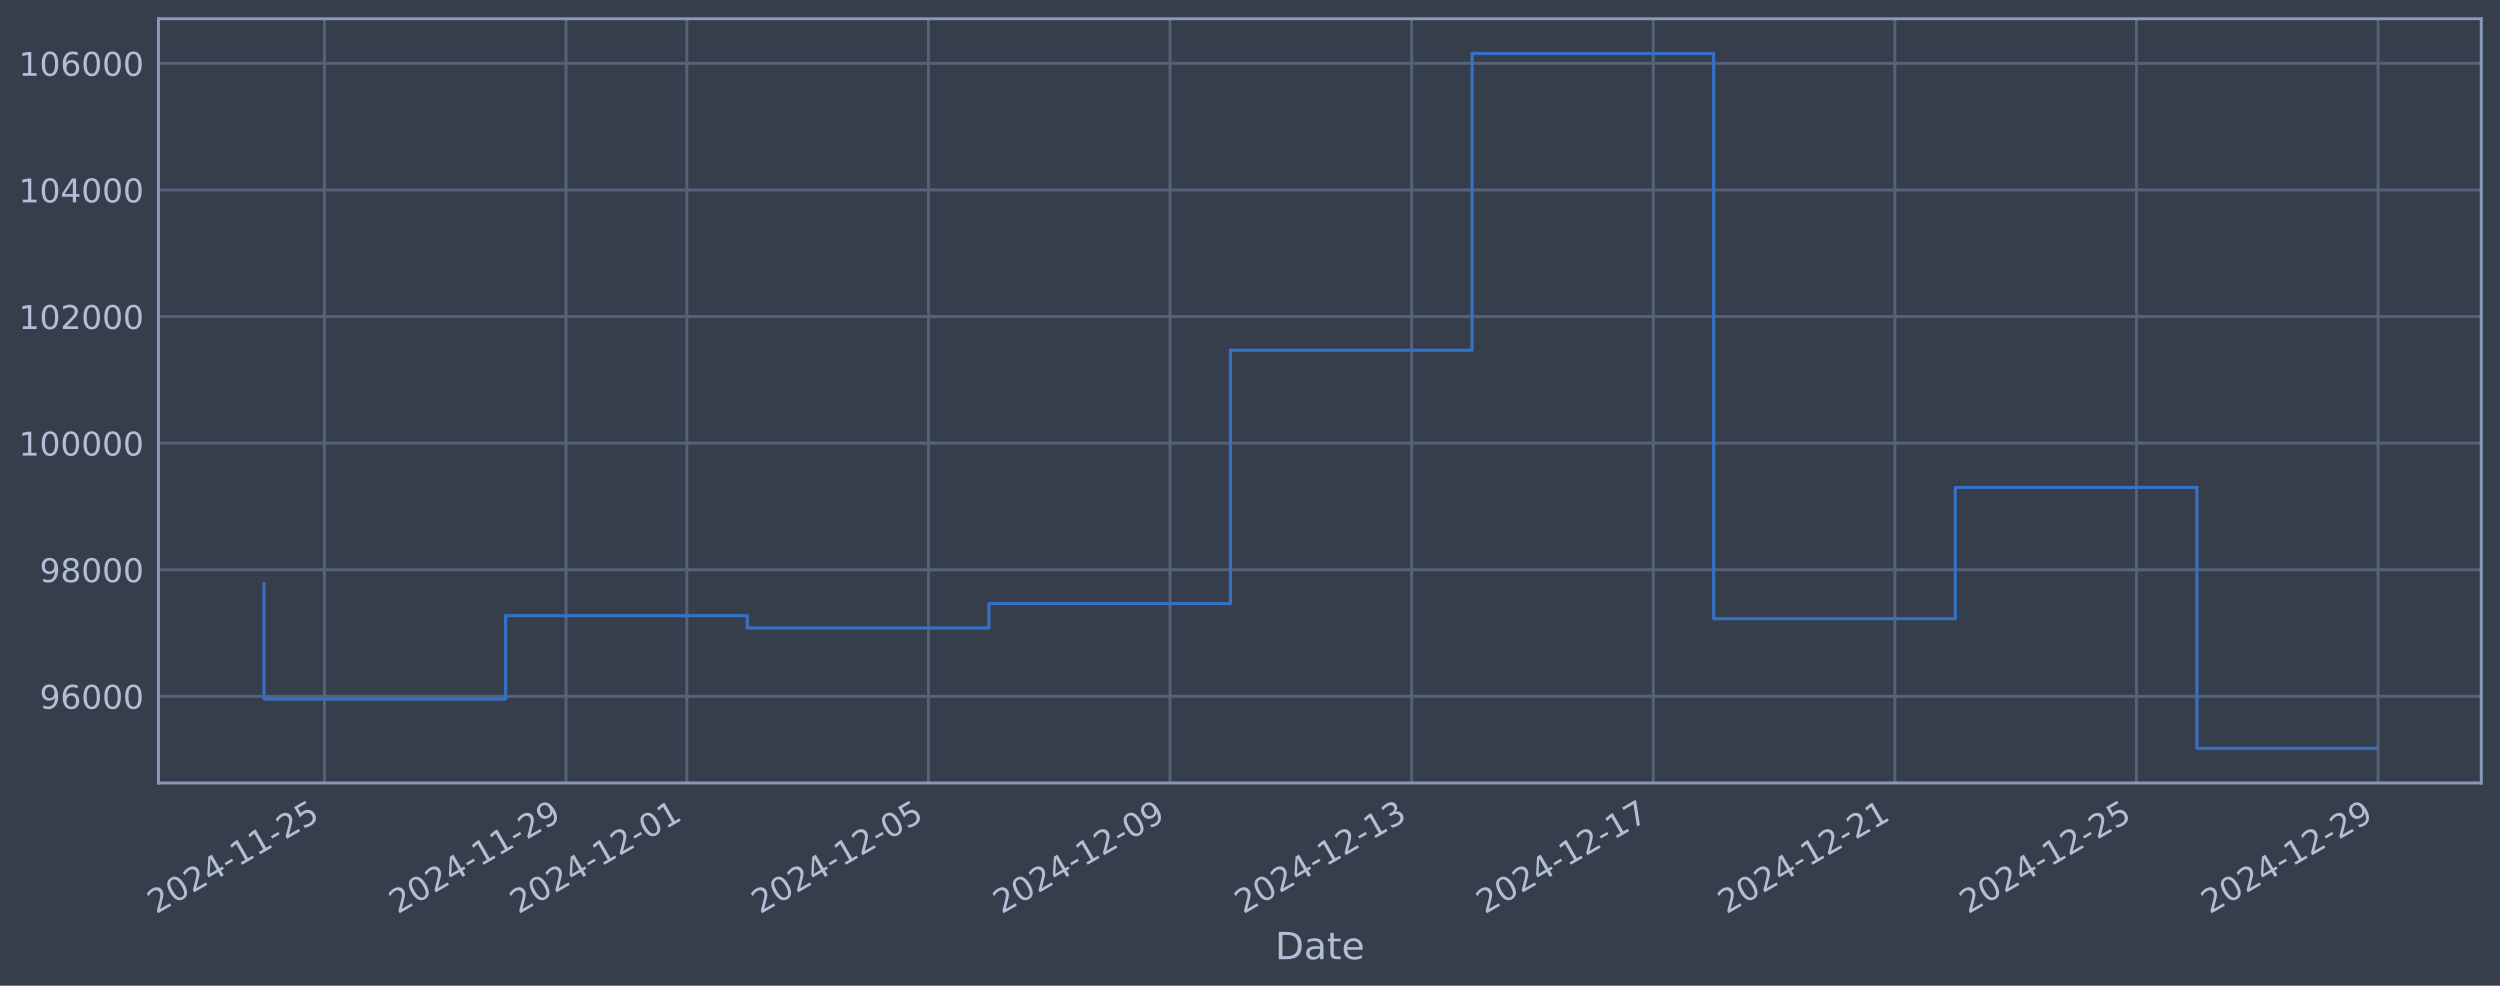
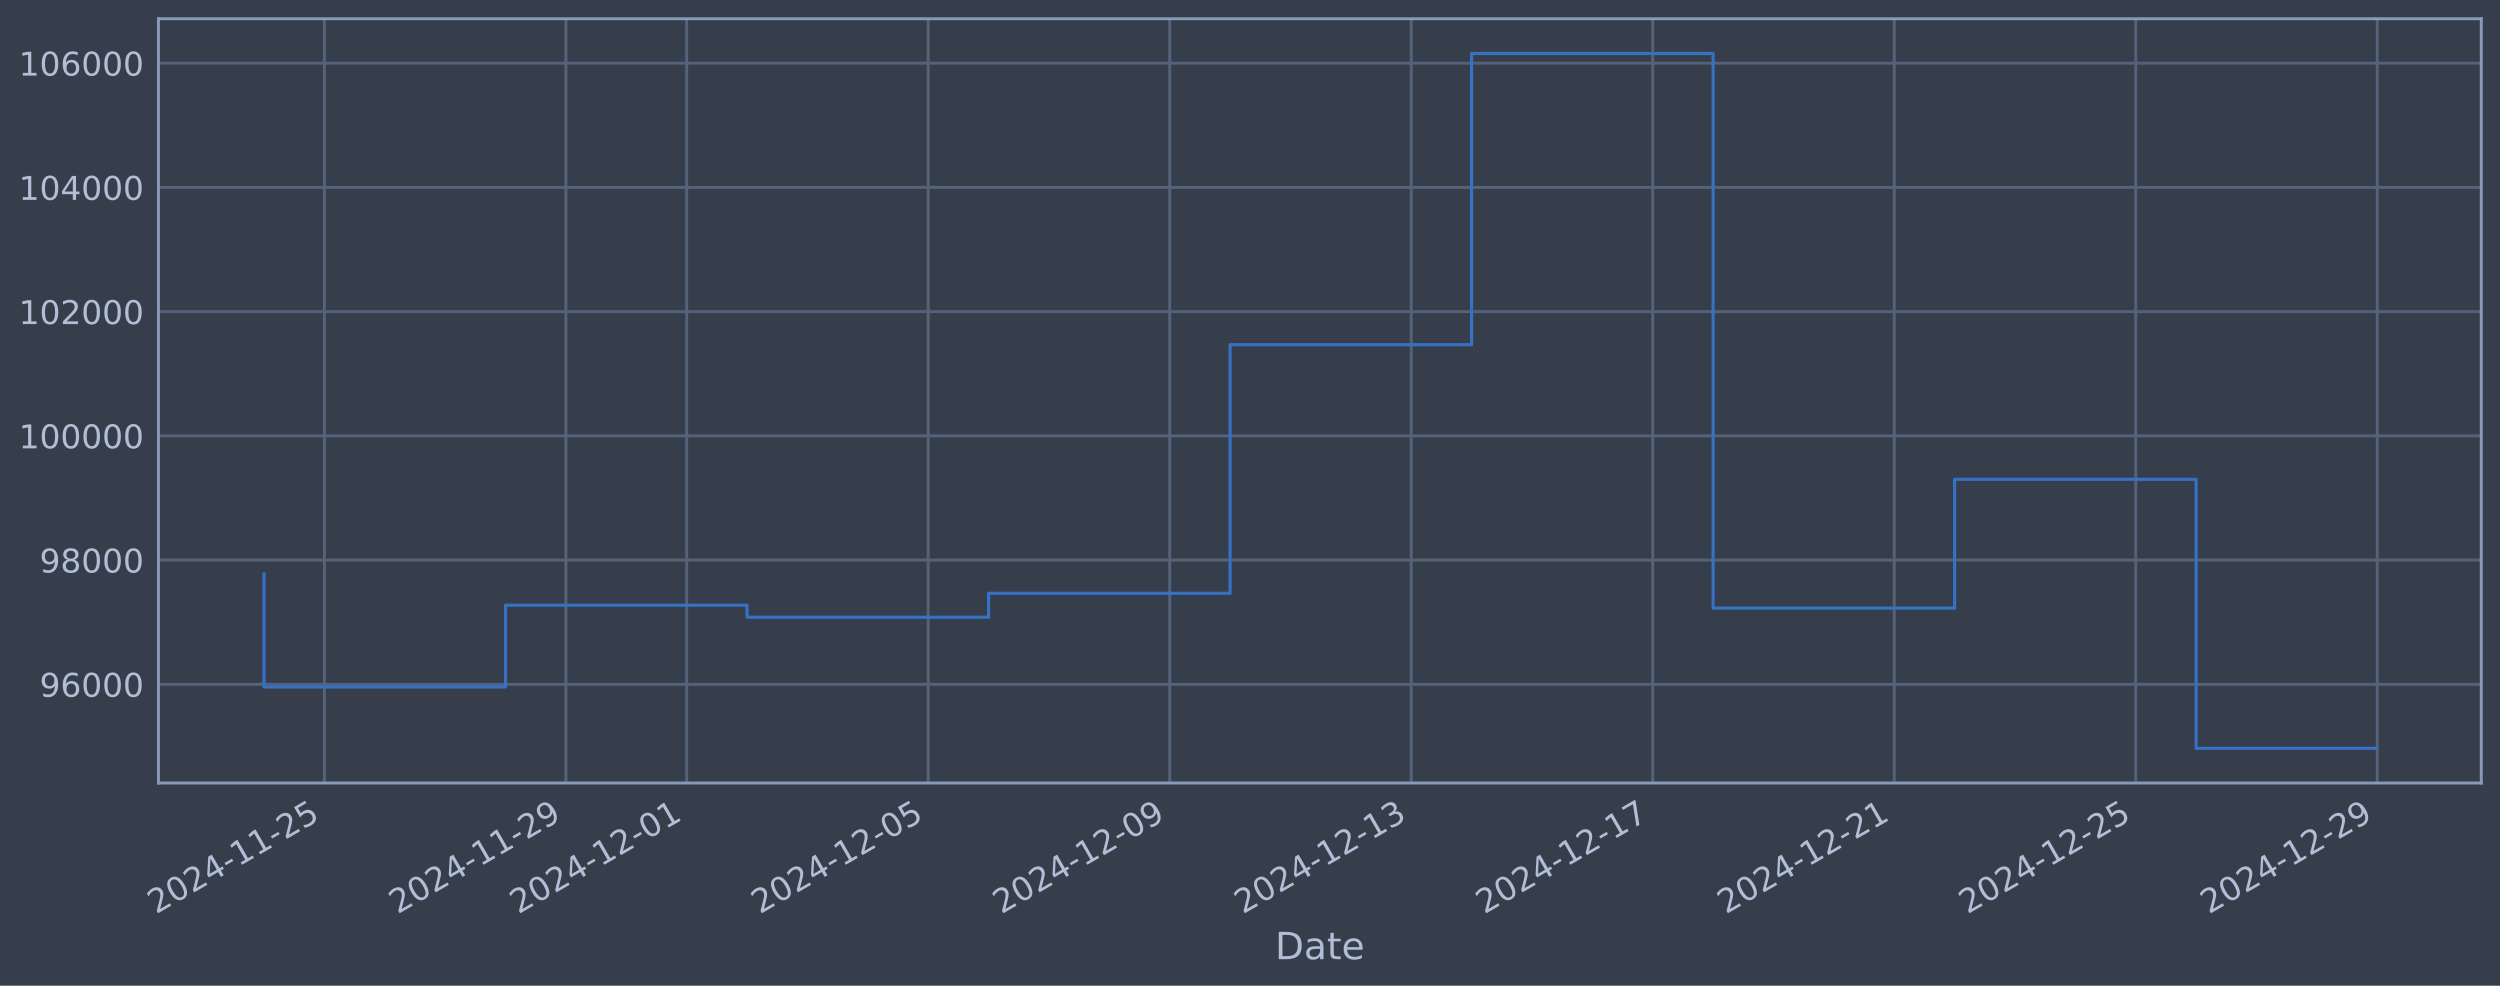
<svg xmlns="http://www.w3.org/2000/svg" xmlns:xlink="http://www.w3.org/1999/xlink" width="960.9pt" height="378.87pt" viewBox="0 0 960.9 378.87" version="1.1">
  <defs>
    <style type="text/css">*{stroke-linejoin: round; stroke-linecap: butt}</style>
  </defs>
  <g id="figure_1">
    <g id="patch_1">
      <path d="M 0 378.87  L 960.9 378.87  L 960.9 0  L 0 0  z " style="fill: #373e4b" />
    </g>
    <g id="axes_1">
      <g id="patch_2">
        <path d="M 60.901 300.96  L 953.701 300.96  L 953.701 7.2  L 60.901 7.2  z " style="fill: #373e4b" />
      </g>
      <g id="matplotlib.axis_1">
        <g id="xtick_1">
          <g id="line2d_1">
-             <path d="M 124.698 300.96  L 124.698 7.2  " clip-path="url(#p209f8167f6)" style="fill: none; stroke: #546379; stroke-width: 1.12; stroke-linecap: square" />
+             <path d="M 124.689 300.96  L 124.689 7.2  " clip-path="url(#p4624b5598a)" style="fill: none; stroke: #546379; stroke-width: 1.12; stroke-linecap: square" />
          </g>
          <g id="line2d_2" />
          <g id="text_1">
-             <g style="fill: #b1bed6" transform="translate(59.97275 351.4642) rotate(-30) scale(0.126 -0.126)">
+             <g style="fill: #b1bed6" transform="translate(59.9637 351.4642) rotate(-30) scale(0.126 -0.126)">
              <defs>
                <path id="DejaVuSans-32" d="M 1228 531  L 3431 531  L 3431 0  L 469 0  L 469 531  Q 828 903 1448 1529  Q 2069 2156 2228 2338  Q 2531 2678 2651 2914  Q 2772 3150 2772 3378  Q 2772 3750 2511 3984  Q 2250 4219 1831 4219  Q 1534 4219 1204 4116  Q 875 4013 500 3803  L 500 4441  Q 881 4594 1212 4672  Q 1544 4750 1819 4750  Q 2544 4750 2975 4387  Q 3406 4025 3406 3419  Q 3406 3131 3298 2873  Q 3191 2616 2906 2266  Q 2828 2175 2409 1742  Q 1991 1309 1228 531  z " transform="scale(0.015625)" />
                <path id="DejaVuSans-30" d="M 2034 4250  Q 1547 4250 1301 3770  Q 1056 3291 1056 2328  Q 1056 1369 1301 889  Q 1547 409 2034 409  Q 2525 409 2770 889  Q 3016 1369 3016 2328  Q 3016 3291 2770 3770  Q 2525 4250 2034 4250  z M 2034 4750  Q 2819 4750 3233 4129  Q 3647 3509 3647 2328  Q 3647 1150 3233 529  Q 2819 -91 2034 -91  Q 1250 -91 836 529  Q 422 1150 422 2328  Q 422 3509 836 4129  Q 1250 4750 2034 4750  z " transform="scale(0.015625)" />
                <path id="DejaVuSans-34" d="M 2419 4116  L 825 1625  L 2419 1625  L 2419 4116  z M 2253 4666  L 3047 4666  L 3047 1625  L 3713 1625  L 3713 1100  L 3047 1100  L 3047 0  L 2419 0  L 2419 1100  L 313 1100  L 313 1709  L 2253 4666  z " transform="scale(0.015625)" />
                <path id="DejaVuSans-2d" d="M 313 2009  L 1997 2009  L 1997 1497  L 313 1497  L 313 2009  z " transform="scale(0.015625)" />
                <path id="DejaVuSans-31" d="M 794 531  L 1825 531  L 1825 4091  L 703 3866  L 703 4441  L 1819 4666  L 2450 4666  L 2450 531  L 3481 531  L 3481 0  L 794 0  L 794 531  z " transform="scale(0.015625)" />
                <path id="DejaVuSans-35" d="M 691 4666  L 3169 4666  L 3169 4134  L 1269 4134  L 1269 2991  Q 1406 3038 1543 3061  Q 1681 3084 1819 3084  Q 2600 3084 3056 2656  Q 3513 2228 3513 1497  Q 3513 744 3044 326  Q 2575 -91 1722 -91  Q 1428 -91 1123 -41  Q 819 9 494 109  L 494 744  Q 775 591 1075 516  Q 1375 441 1709 441  Q 2250 441 2565 725  Q 2881 1009 2881 1497  Q 2881 1984 2565 2268  Q 2250 2553 1709 2553  Q 1456 2553 1204 2497  Q 953 2441 691 2322  L 691 4666  z " transform="scale(0.015625)" />
              </defs>
              <use xlink:href="#DejaVuSans-32" />
              <use xlink:href="#DejaVuSans-30" transform="translate(63.62305 0)" />
              <use xlink:href="#DejaVuSans-32" transform="translate(127.2461 0)" />
              <use xlink:href="#DejaVuSans-34" transform="translate(190.8691 0)" />
              <use xlink:href="#DejaVuSans-2d" transform="translate(254.4922 0)" />
              <use xlink:href="#DejaVuSans-31" transform="translate(290.5762 0)" />
              <use xlink:href="#DejaVuSans-31" transform="translate(354.1992 0)" />
              <use xlink:href="#DejaVuSans-2d" transform="translate(417.8223 0)" />
              <use xlink:href="#DejaVuSans-32" transform="translate(453.9062 0)" />
              <use xlink:href="#DejaVuSans-35" transform="translate(517.5293 0)" />
            </g>
          </g>
        </g>
        <g id="xtick_2">
          <g id="line2d_3">
-             <path d="M 217.562 300.96  L 217.562 7.2  " clip-path="url(#p209f8167f6)" style="fill: none; stroke: #546379; stroke-width: 1.12; stroke-linecap: square" />
+             <path d="M 217.517 300.96  L 217.517 7.2  " clip-path="url(#p4624b5598a)" style="fill: none; stroke: #546379; stroke-width: 1.12; stroke-linecap: square" />
          </g>
          <g id="line2d_4" />
          <g id="text_2">
-             <g style="fill: #b1bed6" transform="translate(152.8365 351.4642) rotate(-30) scale(0.126 -0.126)">
+             <g style="fill: #b1bed6" transform="translate(152.7912 351.4642) rotate(-30) scale(0.126 -0.126)">
              <defs>
                <path id="DejaVuSans-39" d="M 703 97  L 703 672  Q 941 559 1184 500  Q 1428 441 1663 441  Q 2288 441 2617 861  Q 2947 1281 2994 2138  Q 2813 1869 2534 1725  Q 2256 1581 1919 1581  Q 1219 1581 811 2004  Q 403 2428 403 3163  Q 403 3881 828 4315  Q 1253 4750 1959 4750  Q 2769 4750 3195 4129  Q 3622 3509 3622 2328  Q 3622 1225 3098 567  Q 2575 -91 1691 -91  Q 1453 -91 1209 -44  Q 966 3 703 97  z M 1959 2075  Q 2384 2075 2632 2365  Q 2881 2656 2881 3163  Q 2881 3666 2632 3958  Q 2384 4250 1959 4250  Q 1534 4250 1286 3958  Q 1038 3666 1038 3163  Q 1038 2656 1286 2365  Q 1534 2075 1959 2075  z " transform="scale(0.015625)" />
              </defs>
              <use xlink:href="#DejaVuSans-32" />
              <use xlink:href="#DejaVuSans-30" transform="translate(63.62305 0)" />
              <use xlink:href="#DejaVuSans-32" transform="translate(127.2461 0)" />
              <use xlink:href="#DejaVuSans-34" transform="translate(190.8691 0)" />
              <use xlink:href="#DejaVuSans-2d" transform="translate(254.4922 0)" />
              <use xlink:href="#DejaVuSans-31" transform="translate(290.5762 0)" />
              <use xlink:href="#DejaVuSans-31" transform="translate(354.1992 0)" />
              <use xlink:href="#DejaVuSans-2d" transform="translate(417.8223 0)" />
              <use xlink:href="#DejaVuSans-32" transform="translate(453.9062 0)" />
              <use xlink:href="#DejaVuSans-39" transform="translate(517.5293 0)" />
            </g>
          </g>
        </g>
        <g id="xtick_3">
          <g id="line2d_5">
-             <path d="M 263.994 300.96  L 263.994 7.2  " clip-path="url(#p209f8167f6)" style="fill: none; stroke: #546379; stroke-width: 1.12; stroke-linecap: square" />
+             <path d="M 263.931 300.96  L 263.931 7.2  " clip-path="url(#p4624b5598a)" style="fill: none; stroke: #546379; stroke-width: 1.12; stroke-linecap: square" />
          </g>
          <g id="line2d_6" />
          <g id="text_3">
-             <g style="fill: #b1bed6" transform="translate(199.2684 351.4642) rotate(-30) scale(0.126 -0.126)">
+             <g style="fill: #b1bed6" transform="translate(199.205 351.4642) rotate(-30) scale(0.126 -0.126)">
              <use xlink:href="#DejaVuSans-32" />
              <use xlink:href="#DejaVuSans-30" transform="translate(63.62305 0)" />
              <use xlink:href="#DejaVuSans-32" transform="translate(127.2461 0)" />
              <use xlink:href="#DejaVuSans-34" transform="translate(190.8691 0)" />
              <use xlink:href="#DejaVuSans-2d" transform="translate(254.4922 0)" />
              <use xlink:href="#DejaVuSans-31" transform="translate(290.5762 0)" />
              <use xlink:href="#DejaVuSans-32" transform="translate(354.1992 0)" />
              <use xlink:href="#DejaVuSans-2d" transform="translate(417.8223 0)" />
              <use xlink:href="#DejaVuSans-30" transform="translate(453.9062 0)" />
              <use xlink:href="#DejaVuSans-31" transform="translate(517.5293 0)" />
            </g>
          </g>
        </g>
        <g id="xtick_4">
          <g id="line2d_7">
-             <path d="M 356.858 300.96  L 356.858 7.2  " clip-path="url(#p209f8167f6)" style="fill: none; stroke: #546379; stroke-width: 1.12; stroke-linecap: square" />
+             <path d="M 356.758 300.96  L 356.758 7.2  " clip-path="url(#p4624b5598a)" style="fill: none; stroke: #546379; stroke-width: 1.12; stroke-linecap: square" />
          </g>
          <g id="line2d_8" />
          <g id="text_4">
-             <g style="fill: #b1bed6" transform="translate(292.1322 351.4642) rotate(-30) scale(0.126 -0.126)">
+             <g style="fill: #b1bed6" transform="translate(292.0325 351.4642) rotate(-30) scale(0.126 -0.126)">
              <use xlink:href="#DejaVuSans-32" />
              <use xlink:href="#DejaVuSans-30" transform="translate(63.62305 0)" />
              <use xlink:href="#DejaVuSans-32" transform="translate(127.2461 0)" />
              <use xlink:href="#DejaVuSans-34" transform="translate(190.8691 0)" />
              <use xlink:href="#DejaVuSans-2d" transform="translate(254.4922 0)" />
              <use xlink:href="#DejaVuSans-31" transform="translate(290.5762 0)" />
              <use xlink:href="#DejaVuSans-32" transform="translate(354.1992 0)" />
              <use xlink:href="#DejaVuSans-2d" transform="translate(417.8223 0)" />
              <use xlink:href="#DejaVuSans-30" transform="translate(453.9062 0)" />
              <use xlink:href="#DejaVuSans-35" transform="translate(517.5293 0)" />
            </g>
          </g>
        </g>
        <g id="xtick_5">
          <g id="line2d_9">
-             <path d="M 449.721 300.96  L 449.721 7.2  " clip-path="url(#p209f8167f6)" style="fill: none; stroke: #546379; stroke-width: 1.12; stroke-linecap: square" />
+             <path d="M 449.586 300.96  L 449.586 7.2  " clip-path="url(#p4624b5598a)" style="fill: none; stroke: #546379; stroke-width: 1.12; stroke-linecap: square" />
          </g>
          <g id="line2d_10" />
          <g id="text_5">
-             <g style="fill: #b1bed6" transform="translate(384.996 351.4642) rotate(-30) scale(0.126 -0.126)">
+             <g style="fill: #b1bed6" transform="translate(384.8601 351.4642) rotate(-30) scale(0.126 -0.126)">
              <use xlink:href="#DejaVuSans-32" />
              <use xlink:href="#DejaVuSans-30" transform="translate(63.62305 0)" />
              <use xlink:href="#DejaVuSans-32" transform="translate(127.2461 0)" />
              <use xlink:href="#DejaVuSans-34" transform="translate(190.8691 0)" />
              <use xlink:href="#DejaVuSans-2d" transform="translate(254.4922 0)" />
              <use xlink:href="#DejaVuSans-31" transform="translate(290.5762 0)" />
              <use xlink:href="#DejaVuSans-32" transform="translate(354.1992 0)" />
              <use xlink:href="#DejaVuSans-2d" transform="translate(417.8223 0)" />
              <use xlink:href="#DejaVuSans-30" transform="translate(453.9062 0)" />
              <use xlink:href="#DejaVuSans-39" transform="translate(517.5293 0)" />
            </g>
          </g>
        </g>
        <g id="xtick_6">
          <g id="line2d_11">
-             <path d="M 542.585 300.96  L 542.585 7.2  " clip-path="url(#p209f8167f6)" style="fill: none; stroke: #546379; stroke-width: 1.12; stroke-linecap: square" />
+             <path d="M 542.413 300.96  L 542.413 7.2  " clip-path="url(#p4624b5598a)" style="fill: none; stroke: #546379; stroke-width: 1.12; stroke-linecap: square" />
          </g>
          <g id="line2d_12" />
          <g id="text_6">
-             <g style="fill: #b1bed6" transform="translate(477.8597 351.4642) rotate(-30) scale(0.126 -0.126)">
+             <g style="fill: #b1bed6" transform="translate(477.6876 351.4642) rotate(-30) scale(0.126 -0.126)">
              <defs>
                <path id="DejaVuSans-33" d="M 2597 2516  Q 3050 2419 3304 2112  Q 3559 1806 3559 1356  Q 3559 666 3084 287  Q 2609 -91 1734 -91  Q 1441 -91 1130 -33  Q 819 25 488 141  L 488 750  Q 750 597 1062 519  Q 1375 441 1716 441  Q 2309 441 2620 675  Q 2931 909 2931 1356  Q 2931 1769 2642 2001  Q 2353 2234 1838 2234  L 1294 2234  L 1294 2753  L 1863 2753  Q 2328 2753 2575 2939  Q 2822 3125 2822 3475  Q 2822 3834 2567 4026  Q 2313 4219 1838 4219  Q 1578 4219 1281 4162  Q 984 4106 628 3988  L 628 4550  Q 988 4650 1302 4700  Q 1616 4750 1894 4750  Q 2613 4750 3031 4423  Q 3450 4097 3450 3541  Q 3450 3153 3228 2886  Q 3006 2619 2597 2516  z " transform="scale(0.015625)" />
              </defs>
              <use xlink:href="#DejaVuSans-32" />
              <use xlink:href="#DejaVuSans-30" transform="translate(63.62305 0)" />
              <use xlink:href="#DejaVuSans-32" transform="translate(127.2461 0)" />
              <use xlink:href="#DejaVuSans-34" transform="translate(190.8691 0)" />
              <use xlink:href="#DejaVuSans-2d" transform="translate(254.4922 0)" />
              <use xlink:href="#DejaVuSans-31" transform="translate(290.5762 0)" />
              <use xlink:href="#DejaVuSans-32" transform="translate(354.1992 0)" />
              <use xlink:href="#DejaVuSans-2d" transform="translate(417.8223 0)" />
              <use xlink:href="#DejaVuSans-31" transform="translate(453.9062 0)" />
              <use xlink:href="#DejaVuSans-33" transform="translate(517.5293 0)" />
            </g>
          </g>
        </g>
        <g id="xtick_7">
          <g id="line2d_13">
-             <path d="M 635.449 300.96  L 635.449 7.2  " clip-path="url(#p209f8167f6)" style="fill: none; stroke: #546379; stroke-width: 1.12; stroke-linecap: square" />
+             <path d="M 635.241 300.96  L 635.241 7.2  " clip-path="url(#p4624b5598a)" style="fill: none; stroke: #546379; stroke-width: 1.12; stroke-linecap: square" />
          </g>
          <g id="line2d_14" />
          <g id="text_7">
-             <g style="fill: #b1bed6" transform="translate(570.7235 351.4642) rotate(-30) scale(0.126 -0.126)">
+             <g style="fill: #b1bed6" transform="translate(570.5152 351.4642) rotate(-30) scale(0.126 -0.126)">
              <defs>
                <path id="DejaVuSans-37" d="M 525 4666  L 3525 4666  L 3525 4397  L 1831 0  L 1172 0  L 2766 4134  L 525 4134  L 525 4666  z " transform="scale(0.015625)" />
              </defs>
              <use xlink:href="#DejaVuSans-32" />
              <use xlink:href="#DejaVuSans-30" transform="translate(63.62305 0)" />
              <use xlink:href="#DejaVuSans-32" transform="translate(127.2461 0)" />
              <use xlink:href="#DejaVuSans-34" transform="translate(190.8691 0)" />
              <use xlink:href="#DejaVuSans-2d" transform="translate(254.4922 0)" />
              <use xlink:href="#DejaVuSans-31" transform="translate(290.5762 0)" />
              <use xlink:href="#DejaVuSans-32" transform="translate(354.1992 0)" />
              <use xlink:href="#DejaVuSans-2d" transform="translate(417.8223 0)" />
              <use xlink:href="#DejaVuSans-31" transform="translate(453.9062 0)" />
              <use xlink:href="#DejaVuSans-37" transform="translate(517.5293 0)" />
            </g>
          </g>
        </g>
        <g id="xtick_8">
          <g id="line2d_15">
-             <path d="M 728.313 300.96  L 728.313 7.2  " clip-path="url(#p209f8167f6)" style="fill: none; stroke: #546379; stroke-width: 1.12; stroke-linecap: square" />
+             <path d="M 728.068 300.96  L 728.068 7.2  " clip-path="url(#p4624b5598a)" style="fill: none; stroke: #546379; stroke-width: 1.12; stroke-linecap: square" />
          </g>
          <g id="line2d_16" />
          <g id="text_8">
-             <g style="fill: #b1bed6" transform="translate(663.5873 351.4642) rotate(-30) scale(0.126 -0.126)">
+             <g style="fill: #b1bed6" transform="translate(663.3427 351.4642) rotate(-30) scale(0.126 -0.126)">
              <use xlink:href="#DejaVuSans-32" />
              <use xlink:href="#DejaVuSans-30" transform="translate(63.62305 0)" />
              <use xlink:href="#DejaVuSans-32" transform="translate(127.2461 0)" />
              <use xlink:href="#DejaVuSans-34" transform="translate(190.8691 0)" />
              <use xlink:href="#DejaVuSans-2d" transform="translate(254.4922 0)" />
              <use xlink:href="#DejaVuSans-31" transform="translate(290.5762 0)" />
              <use xlink:href="#DejaVuSans-32" transform="translate(354.1992 0)" />
              <use xlink:href="#DejaVuSans-2d" transform="translate(417.8223 0)" />
              <use xlink:href="#DejaVuSans-32" transform="translate(453.9062 0)" />
              <use xlink:href="#DejaVuSans-31" transform="translate(517.5293 0)" />
            </g>
          </g>
        </g>
        <g id="xtick_9">
          <g id="line2d_17">
-             <path d="M 821.177 300.96  L 821.177 7.2  " clip-path="url(#p209f8167f6)" style="fill: none; stroke: #546379; stroke-width: 1.12; stroke-linecap: square" />
+             <path d="M 820.896 300.96  L 820.896 7.2  " clip-path="url(#p4624b5598a)" style="fill: none; stroke: #546379; stroke-width: 1.12; stroke-linecap: square" />
          </g>
          <g id="line2d_18" />
          <g id="text_9">
-             <g style="fill: #b1bed6" transform="translate(756.4511 351.4642) rotate(-30) scale(0.126 -0.126)">
+             <g style="fill: #b1bed6" transform="translate(756.1702 351.4642) rotate(-30) scale(0.126 -0.126)">
              <use xlink:href="#DejaVuSans-32" />
              <use xlink:href="#DejaVuSans-30" transform="translate(63.62305 0)" />
              <use xlink:href="#DejaVuSans-32" transform="translate(127.2461 0)" />
              <use xlink:href="#DejaVuSans-34" transform="translate(190.8691 0)" />
              <use xlink:href="#DejaVuSans-2d" transform="translate(254.4922 0)" />
              <use xlink:href="#DejaVuSans-31" transform="translate(290.5762 0)" />
              <use xlink:href="#DejaVuSans-32" transform="translate(354.1992 0)" />
              <use xlink:href="#DejaVuSans-2d" transform="translate(417.8223 0)" />
              <use xlink:href="#DejaVuSans-32" transform="translate(453.9062 0)" />
              <use xlink:href="#DejaVuSans-35" transform="translate(517.5293 0)" />
            </g>
          </g>
        </g>
        <g id="xtick_10">
          <g id="line2d_19">
-             <path d="M 914.04 300.96  L 914.04 7.2  " clip-path="url(#p209f8167f6)" style="fill: none; stroke: #546379; stroke-width: 1.12; stroke-linecap: square" />
+             <path d="M 913.723 300.96  L 913.723 7.2  " clip-path="url(#p4624b5598a)" style="fill: none; stroke: #546379; stroke-width: 1.12; stroke-linecap: square" />
          </g>
          <g id="line2d_20" />
          <g id="text_10">
-             <g style="fill: #b1bed6" transform="translate(849.3148 351.4642) rotate(-30) scale(0.126 -0.126)">
+             <g style="fill: #b1bed6" transform="translate(848.9978 351.4642) rotate(-30) scale(0.126 -0.126)">
              <use xlink:href="#DejaVuSans-32" />
              <use xlink:href="#DejaVuSans-30" transform="translate(63.62305 0)" />
              <use xlink:href="#DejaVuSans-32" transform="translate(127.2461 0)" />
              <use xlink:href="#DejaVuSans-34" transform="translate(190.8691 0)" />
              <use xlink:href="#DejaVuSans-2d" transform="translate(254.4922 0)" />
              <use xlink:href="#DejaVuSans-31" transform="translate(290.5762 0)" />
              <use xlink:href="#DejaVuSans-32" transform="translate(354.1992 0)" />
              <use xlink:href="#DejaVuSans-2d" transform="translate(417.8223 0)" />
              <use xlink:href="#DejaVuSans-32" transform="translate(453.9062 0)" />
              <use xlink:href="#DejaVuSans-39" transform="translate(517.5293 0)" />
            </g>
          </g>
        </g>
        <g id="text_11">
          <g style="fill: #b1bed6" transform="translate(490.0914 368.6753) scale(0.144 -0.144)">
            <defs>
              <path id="DejaVuSans-44" d="M 1259 4147  L 1259 519  L 2022 519  Q 2988 519 3436 956  Q 3884 1394 3884 2338  Q 3884 3275 3436 3711  Q 2988 4147 2022 4147  L 1259 4147  z M 628 4666  L 1925 4666  Q 3281 4666 3915 4102  Q 4550 3538 4550 2338  Q 4550 1131 3912 565  Q 3275 0 1925 0  L 628 0  L 628 4666  z " transform="scale(0.015625)" />
              <path id="DejaVuSans-61" d="M 2194 1759  Q 1497 1759 1228 1600  Q 959 1441 959 1056  Q 959 750 1161 570  Q 1363 391 1709 391  Q 2188 391 2477 730  Q 2766 1069 2766 1631  L 2766 1759  L 2194 1759  z M 3341 1997  L 3341 0  L 2766 0  L 2766 531  Q 2569 213 2275 61  Q 1981 -91 1556 -91  Q 1019 -91 701 211  Q 384 513 384 1019  Q 384 1609 779 1909  Q 1175 2209 1959 2209  L 2766 2209  L 2766 2266  Q 2766 2663 2505 2880  Q 2244 3097 1772 3097  Q 1472 3097 1187 3025  Q 903 2953 641 2809  L 641 3341  Q 956 3463 1253 3523  Q 1550 3584 1831 3584  Q 2591 3584 2966 3190  Q 3341 2797 3341 1997  z " transform="scale(0.015625)" />
              <path id="DejaVuSans-74" d="M 1172 4494  L 1172 3500  L 2356 3500  L 2356 3053  L 1172 3053  L 1172 1153  Q 1172 725 1289 603  Q 1406 481 1766 481  L 2356 481  L 2356 0  L 1766 0  Q 1100 0 847 248  Q 594 497 594 1153  L 594 3053  L 172 3053  L 172 3500  L 594 3500  L 594 4494  L 1172 4494  z " transform="scale(0.015625)" />
              <path id="DejaVuSans-65" d="M 3597 1894  L 3597 1613  L 953 1613  Q 991 1019 1311 708  Q 1631 397 2203 397  Q 2534 397 2845 478  Q 3156 559 3463 722  L 3463 178  Q 3153 47 2828 -22  Q 2503 -91 2169 -91  Q 1331 -91 842 396  Q 353 884 353 1716  Q 353 2575 817 3079  Q 1281 3584 2069 3584  Q 2775 3584 3186 3129  Q 3597 2675 3597 1894  z M 3022 2063  Q 3016 2534 2758 2815  Q 2500 3097 2075 3097  Q 1594 3097 1305 2825  Q 1016 2553 972 2059  L 3022 2063  z " transform="scale(0.015625)" />
            </defs>
            <use xlink:href="#DejaVuSans-44" />
            <use xlink:href="#DejaVuSans-61" transform="translate(77.00195 0)" />
            <use xlink:href="#DejaVuSans-74" transform="translate(138.2812 0)" />
            <use xlink:href="#DejaVuSans-65" transform="translate(177.4902 0)" />
          </g>
        </g>
      </g>
      <g id="matplotlib.axis_2">
        <g id="ytick_1">
          <g id="line2d_21">
-             <path d="M 60.901 267.637  L 953.701 267.637  " clip-path="url(#p209f8167f6)" style="fill: none; stroke: #546379; stroke-width: 1.12; stroke-linecap: square" />
+             <path d="M 60.901 263.025  L 953.701 263.025  " clip-path="url(#p4624b5598a)" style="fill: none; stroke: #546379; stroke-width: 1.12; stroke-linecap: square" />
          </g>
          <g id="line2d_22" />
          <g id="text_12">
-             <g style="fill: #b1bed6" transform="translate(15.21675 272.424) scale(0.126 -0.126)">
+             <g style="fill: #b1bed6" transform="translate(15.21675 267.8115) scale(0.126 -0.126)">
              <defs>
                <path id="DejaVuSans-36" d="M 2113 2584  Q 1688 2584 1439 2293  Q 1191 2003 1191 1497  Q 1191 994 1439 701  Q 1688 409 2113 409  Q 2538 409 2786 701  Q 3034 994 3034 1497  Q 3034 2003 2786 2293  Q 2538 2584 2113 2584  z M 3366 4563  L 3366 3988  Q 3128 4100 2886 4159  Q 2644 4219 2406 4219  Q 1781 4219 1451 3797  Q 1122 3375 1075 2522  Q 1259 2794 1537 2939  Q 1816 3084 2150 3084  Q 2853 3084 3261 2657  Q 3669 2231 3669 1497  Q 3669 778 3244 343  Q 2819 -91 2113 -91  Q 1303 -91 875 529  Q 447 1150 447 2328  Q 447 3434 972 4092  Q 1497 4750 2381 4750  Q 2619 4750 2861 4703  Q 3103 4656 3366 4563  z " transform="scale(0.015625)" />
              </defs>
              <use xlink:href="#DejaVuSans-39" />
              <use xlink:href="#DejaVuSans-36" transform="translate(63.62305 0)" />
              <use xlink:href="#DejaVuSans-30" transform="translate(127.2461 0)" />
              <use xlink:href="#DejaVuSans-30" transform="translate(190.8691 0)" />
              <use xlink:href="#DejaVuSans-30" transform="translate(254.4922 0)" />
            </g>
          </g>
        </g>
        <g id="ytick_2">
          <g id="line2d_23">
-             <path d="M 60.901 218.979  L 953.701 218.979  " clip-path="url(#p209f8167f6)" style="fill: none; stroke: #546379; stroke-width: 1.12; stroke-linecap: square" />
+             <path d="M 60.901 215.275  L 953.701 215.275  " clip-path="url(#p4624b5598a)" style="fill: none; stroke: #546379; stroke-width: 1.12; stroke-linecap: square" />
          </g>
          <g id="line2d_24" />
          <g id="text_13">
-             <g style="fill: #b1bed6" transform="translate(15.21675 223.7662) scale(0.126 -0.126)">
+             <g style="fill: #b1bed6" transform="translate(15.21675 220.0621) scale(0.126 -0.126)">
              <defs>
                <path id="DejaVuSans-38" d="M 2034 2216  Q 1584 2216 1326 1975  Q 1069 1734 1069 1313  Q 1069 891 1326 650  Q 1584 409 2034 409  Q 2484 409 2743 651  Q 3003 894 3003 1313  Q 3003 1734 2745 1975  Q 2488 2216 2034 2216  z M 1403 2484  Q 997 2584 770 2862  Q 544 3141 544 3541  Q 544 4100 942 4425  Q 1341 4750 2034 4750  Q 2731 4750 3128 4425  Q 3525 4100 3525 3541  Q 3525 3141 3298 2862  Q 3072 2584 2669 2484  Q 3125 2378 3379 2068  Q 3634 1759 3634 1313  Q 3634 634 3220 271  Q 2806 -91 2034 -91  Q 1263 -91 848 271  Q 434 634 434 1313  Q 434 1759 690 2068  Q 947 2378 1403 2484  z M 1172 3481  Q 1172 3119 1398 2916  Q 1625 2713 2034 2713  Q 2441 2713 2670 2916  Q 2900 3119 2900 3481  Q 2900 3844 2670 4047  Q 2441 4250 2034 4250  Q 1625 4250 1398 4047  Q 1172 3844 1172 3481  z " transform="scale(0.015625)" />
              </defs>
              <use xlink:href="#DejaVuSans-39" />
              <use xlink:href="#DejaVuSans-38" transform="translate(63.62305 0)" />
              <use xlink:href="#DejaVuSans-30" transform="translate(127.2461 0)" />
              <use xlink:href="#DejaVuSans-30" transform="translate(190.8691 0)" />
              <use xlink:href="#DejaVuSans-30" transform="translate(254.4922 0)" />
            </g>
          </g>
        </g>
        <g id="ytick_3">
          <g id="line2d_25">
-             <path d="M 60.901 170.321  L 953.701 170.321  " clip-path="url(#p209f8167f6)" style="fill: none; stroke: #546379; stroke-width: 1.12; stroke-linecap: square" />
+             <path d="M 60.901 167.526  L 953.701 167.526  " clip-path="url(#p4624b5598a)" style="fill: none; stroke: #546379; stroke-width: 1.12; stroke-linecap: square" />
          </g>
          <g id="line2d_26" />
          <g id="text_14">
-             <g style="fill: #b1bed6" transform="translate(7.2 175.1085) scale(0.126 -0.126)">
+             <g style="fill: #b1bed6" transform="translate(7.2 172.3127) scale(0.126 -0.126)">
              <use xlink:href="#DejaVuSans-31" />
              <use xlink:href="#DejaVuSans-30" transform="translate(63.62305 0)" />
              <use xlink:href="#DejaVuSans-30" transform="translate(127.2461 0)" />
              <use xlink:href="#DejaVuSans-30" transform="translate(190.8691 0)" />
              <use xlink:href="#DejaVuSans-30" transform="translate(254.4922 0)" />
              <use xlink:href="#DejaVuSans-30" transform="translate(318.1152 0)" />
            </g>
          </g>
        </g>
        <g id="ytick_4">
          <g id="line2d_27">
-             <path d="M 60.901 121.664  L 953.701 121.664  " clip-path="url(#p209f8167f6)" style="fill: none; stroke: #546379; stroke-width: 1.12; stroke-linecap: square" />
+             <path d="M 60.901 119.776  L 953.701 119.776  " clip-path="url(#p4624b5598a)" style="fill: none; stroke: #546379; stroke-width: 1.12; stroke-linecap: square" />
          </g>
          <g id="line2d_28" />
          <g id="text_15">
-             <g style="fill: #b1bed6" transform="translate(7.2 126.4508) scale(0.126 -0.126)">
+             <g style="fill: #b1bed6" transform="translate(7.2 124.5633) scale(0.126 -0.126)">
              <use xlink:href="#DejaVuSans-31" />
              <use xlink:href="#DejaVuSans-30" transform="translate(63.62305 0)" />
              <use xlink:href="#DejaVuSans-32" transform="translate(127.2461 0)" />
              <use xlink:href="#DejaVuSans-30" transform="translate(190.8691 0)" />
              <use xlink:href="#DejaVuSans-30" transform="translate(254.4922 0)" />
              <use xlink:href="#DejaVuSans-30" transform="translate(318.1152 0)" />
            </g>
          </g>
        </g>
        <g id="ytick_5">
          <g id="line2d_29">
-             <path d="M 60.901 73.006  L 953.701 73.006  " clip-path="url(#p209f8167f6)" style="fill: none; stroke: #546379; stroke-width: 1.12; stroke-linecap: square" />
+             <path d="M 60.901 72.027  L 953.701 72.027  " clip-path="url(#p4624b5598a)" style="fill: none; stroke: #546379; stroke-width: 1.12; stroke-linecap: square" />
          </g>
          <g id="line2d_30" />
          <g id="text_16">
-             <g style="fill: #b1bed6" transform="translate(7.2 77.79303) scale(0.126 -0.126)">
+             <g style="fill: #b1bed6" transform="translate(7.2 76.81386) scale(0.126 -0.126)">
              <use xlink:href="#DejaVuSans-31" />
              <use xlink:href="#DejaVuSans-30" transform="translate(63.62305 0)" />
              <use xlink:href="#DejaVuSans-34" transform="translate(127.2461 0)" />
              <use xlink:href="#DejaVuSans-30" transform="translate(190.8691 0)" />
              <use xlink:href="#DejaVuSans-30" transform="translate(254.4922 0)" />
              <use xlink:href="#DejaVuSans-30" transform="translate(318.1152 0)" />
            </g>
          </g>
        </g>
        <g id="ytick_6">
          <g id="line2d_31">
-             <path d="M 60.901 24.348  L 953.701 24.348  " clip-path="url(#p209f8167f6)" style="fill: none; stroke: #546379; stroke-width: 1.12; stroke-linecap: square" />
+             <path d="M 60.901 24.277  L 953.701 24.277  " clip-path="url(#p4624b5598a)" style="fill: none; stroke: #546379; stroke-width: 1.12; stroke-linecap: square" />
          </g>
          <g id="line2d_32" />
          <g id="text_17">
-             <g style="fill: #b1bed6" transform="translate(7.2 29.13529) scale(0.126 -0.126)">
+             <g style="fill: #b1bed6" transform="translate(7.2 29.06444) scale(0.126 -0.126)">
              <use xlink:href="#DejaVuSans-31" />
              <use xlink:href="#DejaVuSans-30" transform="translate(63.62305 0)" />
              <use xlink:href="#DejaVuSans-36" transform="translate(127.2461 0)" />
              <use xlink:href="#DejaVuSans-30" transform="translate(190.8691 0)" />
              <use xlink:href="#DejaVuSans-30" transform="translate(254.4922 0)" />
              <use xlink:href="#DejaVuSans-30" transform="translate(318.1152 0)" />
            </g>
          </g>
        </g>
      </g>
      <g id="line2d_33">
-         <path d="M 101.482 224.406  L 101.482 268.683  L 194.346 268.683  L 194.346 236.651  L 287.21 236.651  L 287.21 241.373  L 380.074 241.373  L 380.074 231.982  L 472.937 231.982  L 472.937 134.618  L 565.801 134.618  L 565.801 20.553  L 658.665 20.553  L 658.665 237.797  L 751.529 237.797  L 751.529 187.349  L 844.393 187.349  L 844.393 287.607  L 913.119 287.607  " clip-path="url(#p209f8167f6)" style="fill: none; stroke: #3572c6; stroke-width: 1.2; stroke-linecap: square" />
+         <path d="M 101.482 220.601  L 101.482 264.051  L 194.31 264.051  L 194.31 232.617  L 287.137 232.617  L 287.137 237.251  L 379.965 237.251  L 379.965 228.035  L 472.792 228.035  L 472.792 132.489  L 565.62 132.489  L 565.62 20.553  L 658.448 20.553  L 658.448 233.741  L 751.275 233.741  L 751.275 184.235  L 844.103 184.235  L 844.103 287.607  L 913.119 287.607  " clip-path="url(#p4624b5598a)" style="fill: none; stroke: #3572c6; stroke-width: 1.2; stroke-linecap: square" />
      </g>
      <g id="patch_3">
        <path d="M 60.901 300.96  L 60.901 7.2  " style="fill: none; stroke: #899ab8; stroke-width: 1.12; stroke-linejoin: miter; stroke-linecap: square" />
      </g>
      <g id="patch_4">
        <path d="M 953.701 300.96  L 953.701 7.2  " style="fill: none; stroke: #899ab8; stroke-width: 1.12; stroke-linejoin: miter; stroke-linecap: square" />
      </g>
      <g id="patch_5">
        <path d="M 60.901 300.96  L 953.701 300.96  " style="fill: none; stroke: #899ab8; stroke-width: 1.12; stroke-linejoin: miter; stroke-linecap: square" />
      </g>
      <g id="patch_6">
        <path d="M 60.901 7.2  L 953.701 7.2  " style="fill: none; stroke: #899ab8; stroke-width: 1.12; stroke-linejoin: miter; stroke-linecap: square" />
      </g>
    </g>
  </g>
  <defs>
-     <clipPath id="p209f8167f6">
+     <clipPath id="p4624b5598a">
      <rect x="60.901" y="7.2" width="892.8" height="293.76" />
    </clipPath>
  </defs>
</svg>
